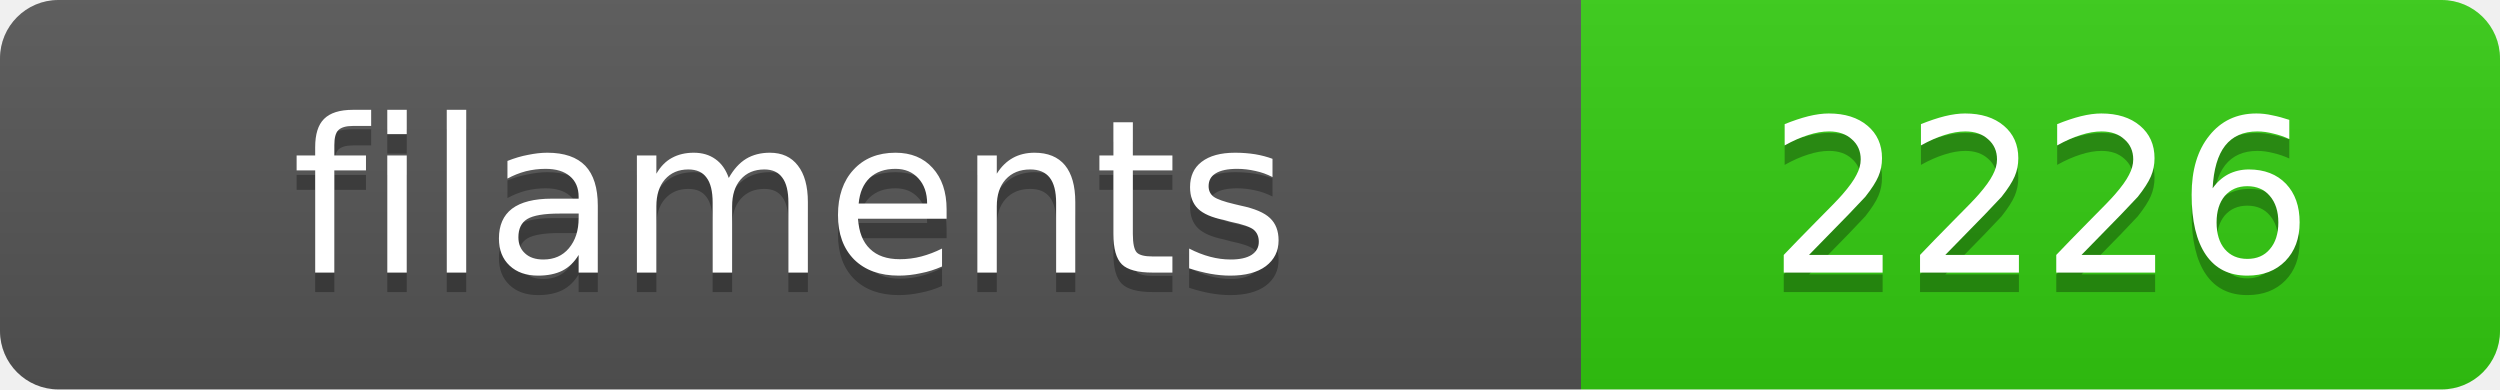
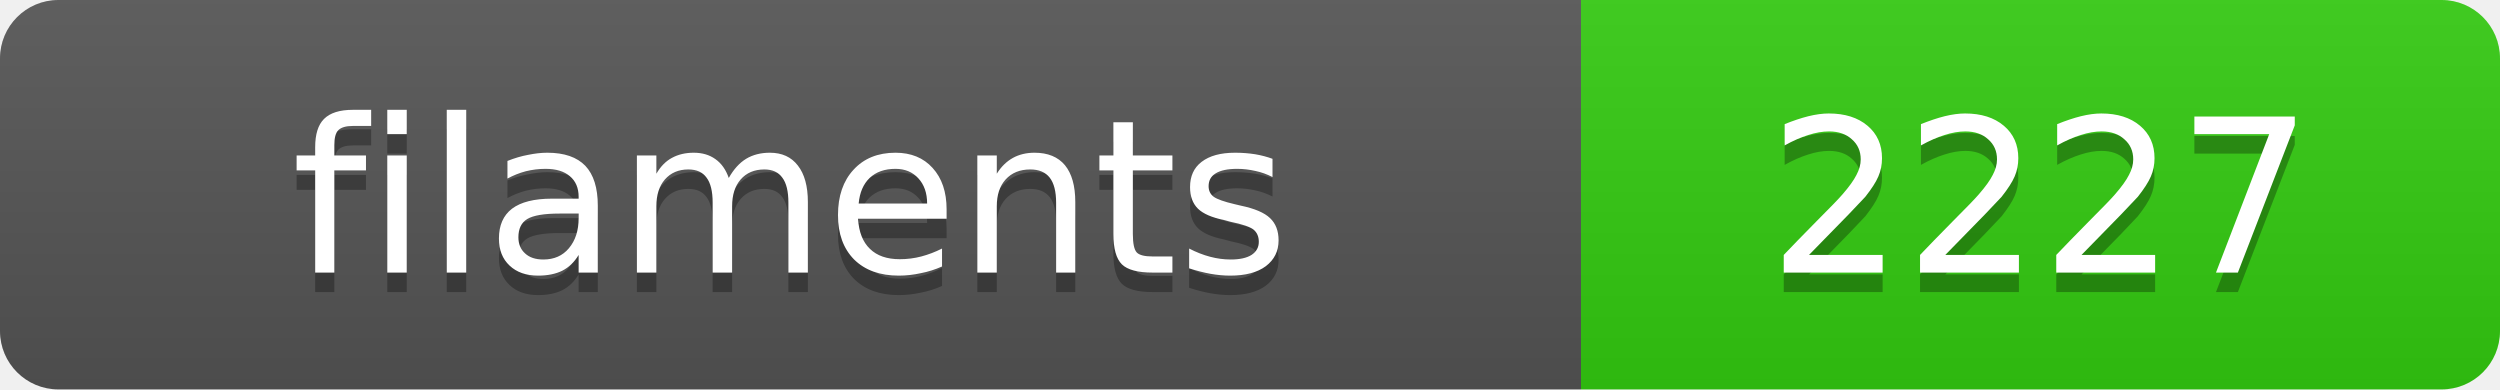
<svg xmlns="http://www.w3.org/2000/svg" width="128.4" height="20">
  <linearGradient id="s" x2="0" y2="100%">
    <stop offset="0" stop-color="#bbb" stop-opacity=".1" />
    <stop offset="1" stop-opacity=".1" />
  </linearGradient>
  <clipPath id="r">
    <rect width="128.4" height="20" rx="3" fill="#fff" />
  </clipPath>
  <g clip-path="url(#r)">
    <rect width="81.2" height="20" fill="#555" />
    <rect x="81.2" width="47.2" height="20" fill="#3c1" />
    <rect width="128.4" height="20" fill="url(#s)" />
  </g>
  <g fill="#fff" text-anchor="middle" font-family="Verdana,Geneva,DejaVu Sans,sans-serif" text-rendering="geometricPrecision" font-size="11">
    <text x="40.6" y="15" fill="#010101" fill-opacity=".3">filaments</text>
    <text x="40.6" y="14">filaments</text>
-     <text x="104.8" y="15" fill="#010101" fill-opacity=".3">2226</text>
-     <text x="104.8" y="14">2226</text>
+     <text x="104.8" y="15" fill="#010101" fill-opacity=".3">2227</text>
+     <text x="104.8" y="14">2227</text>
  </g>
</svg>
